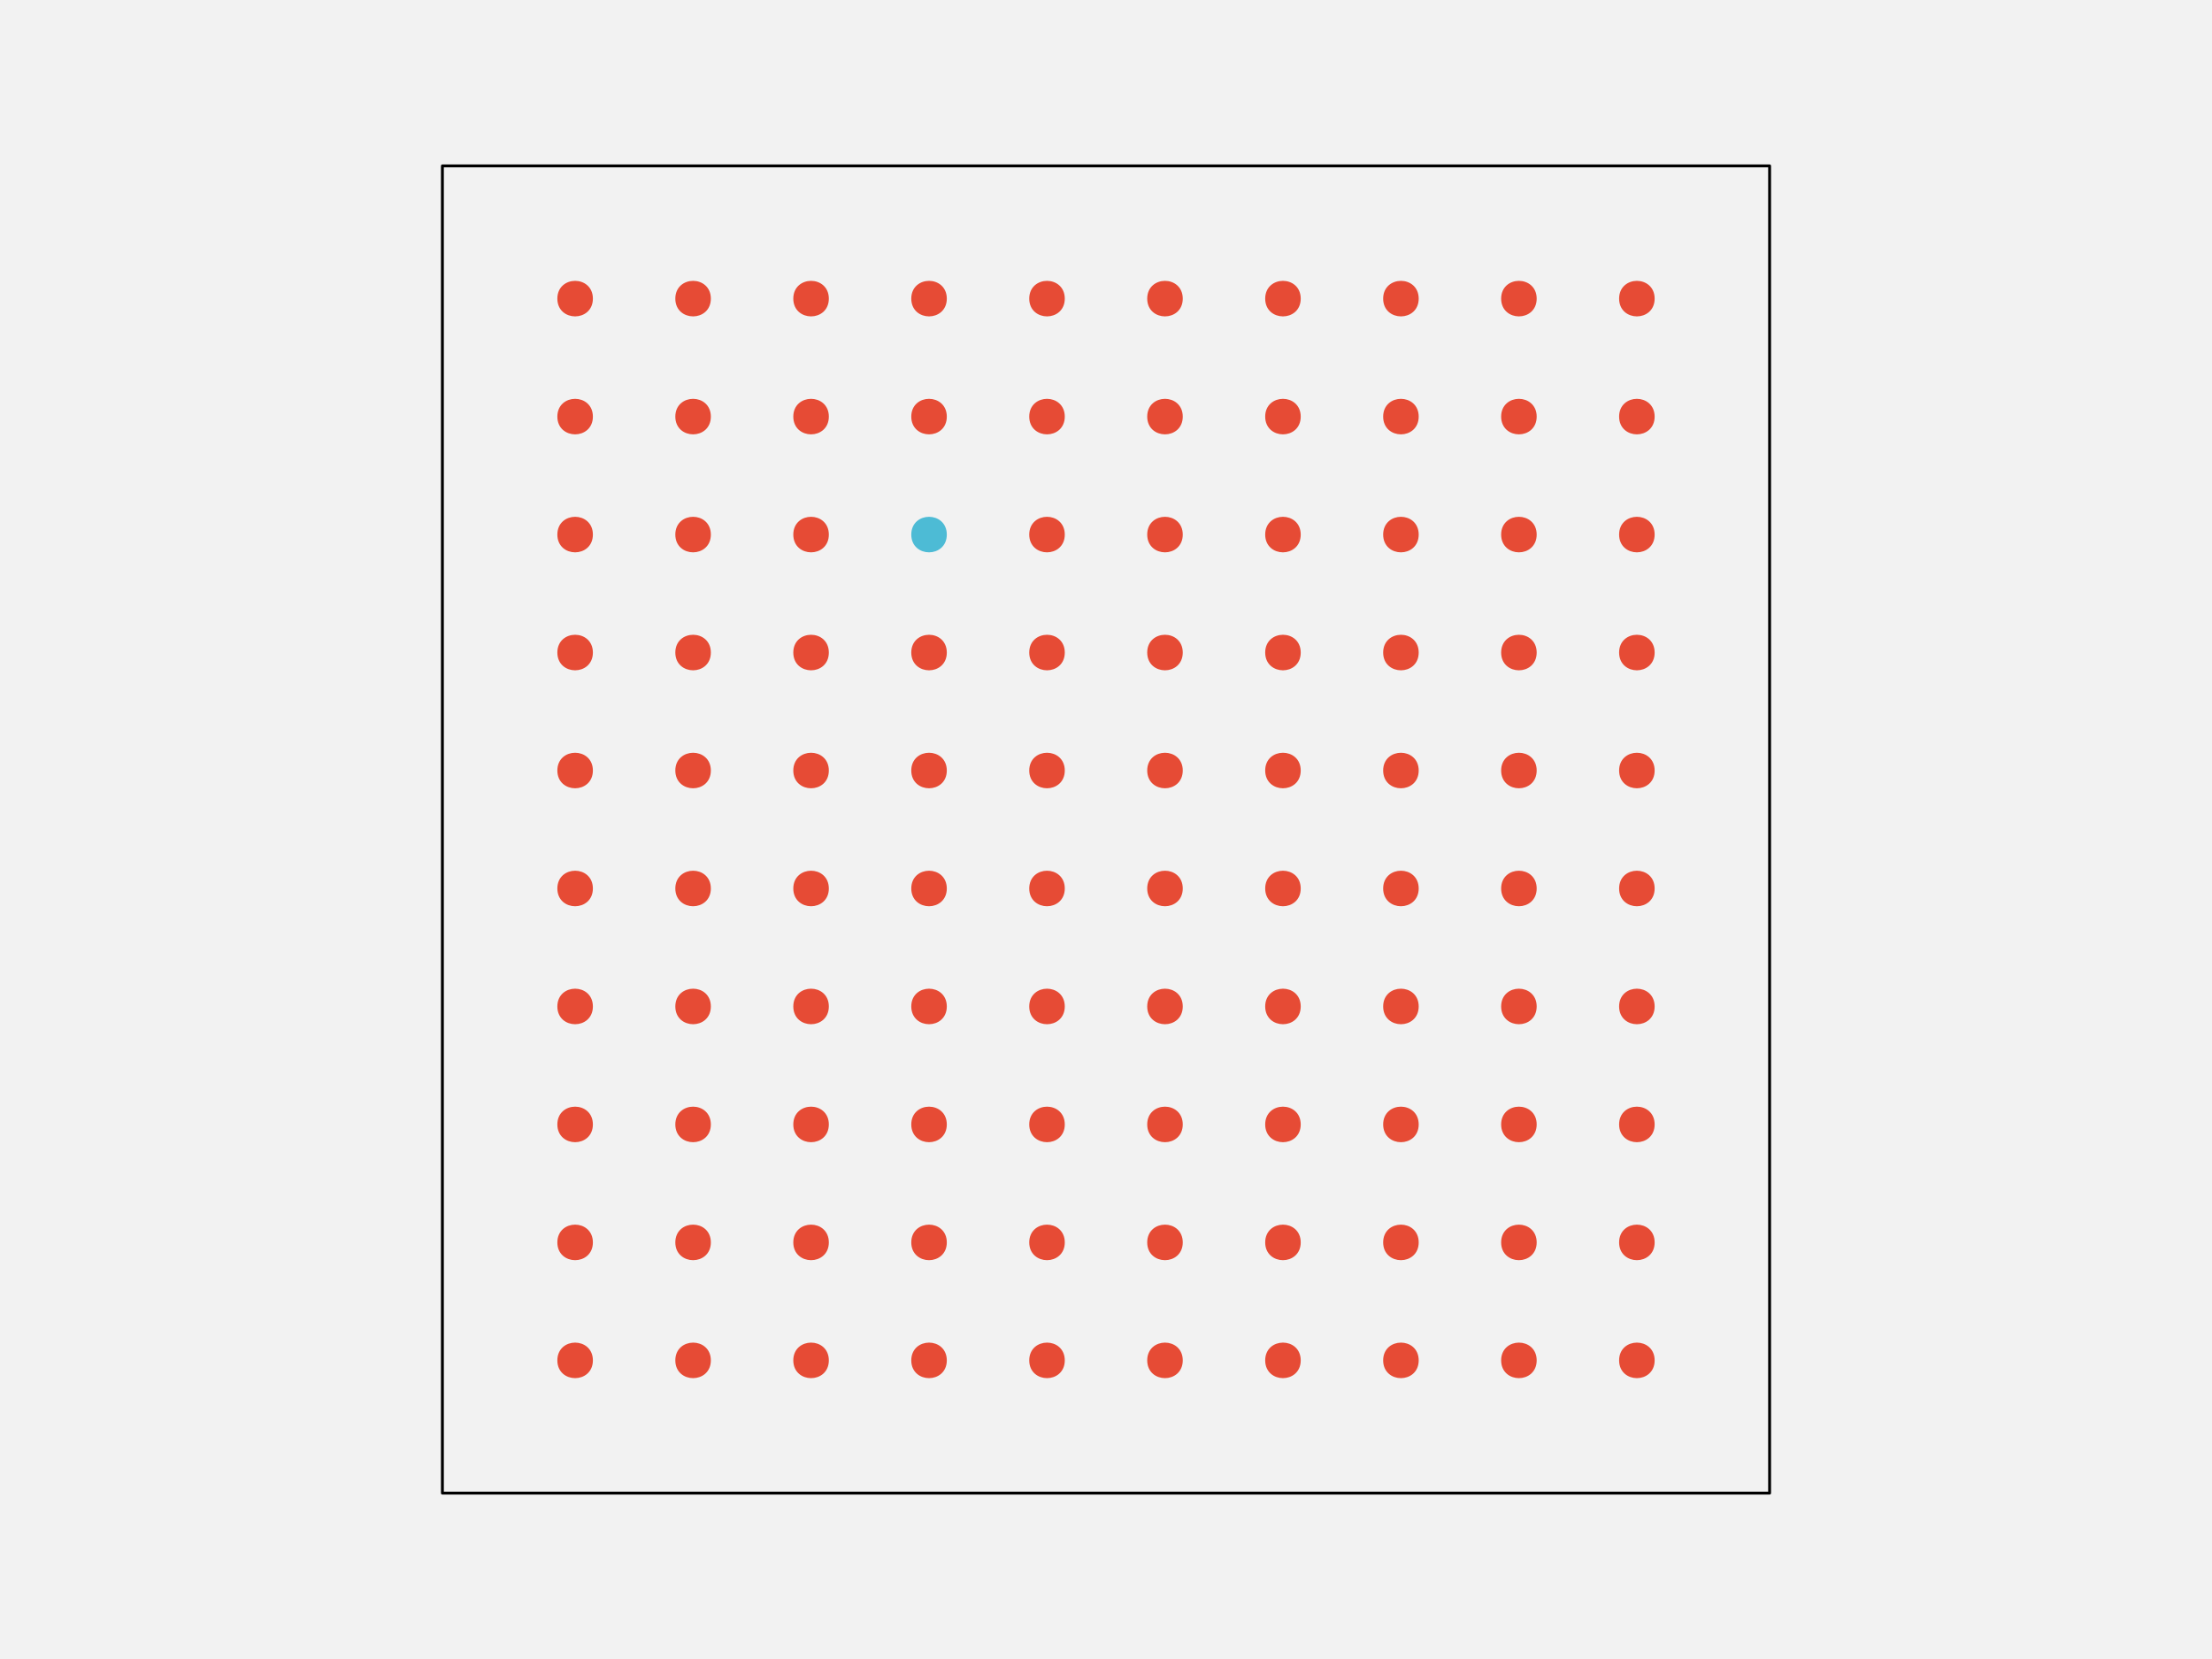
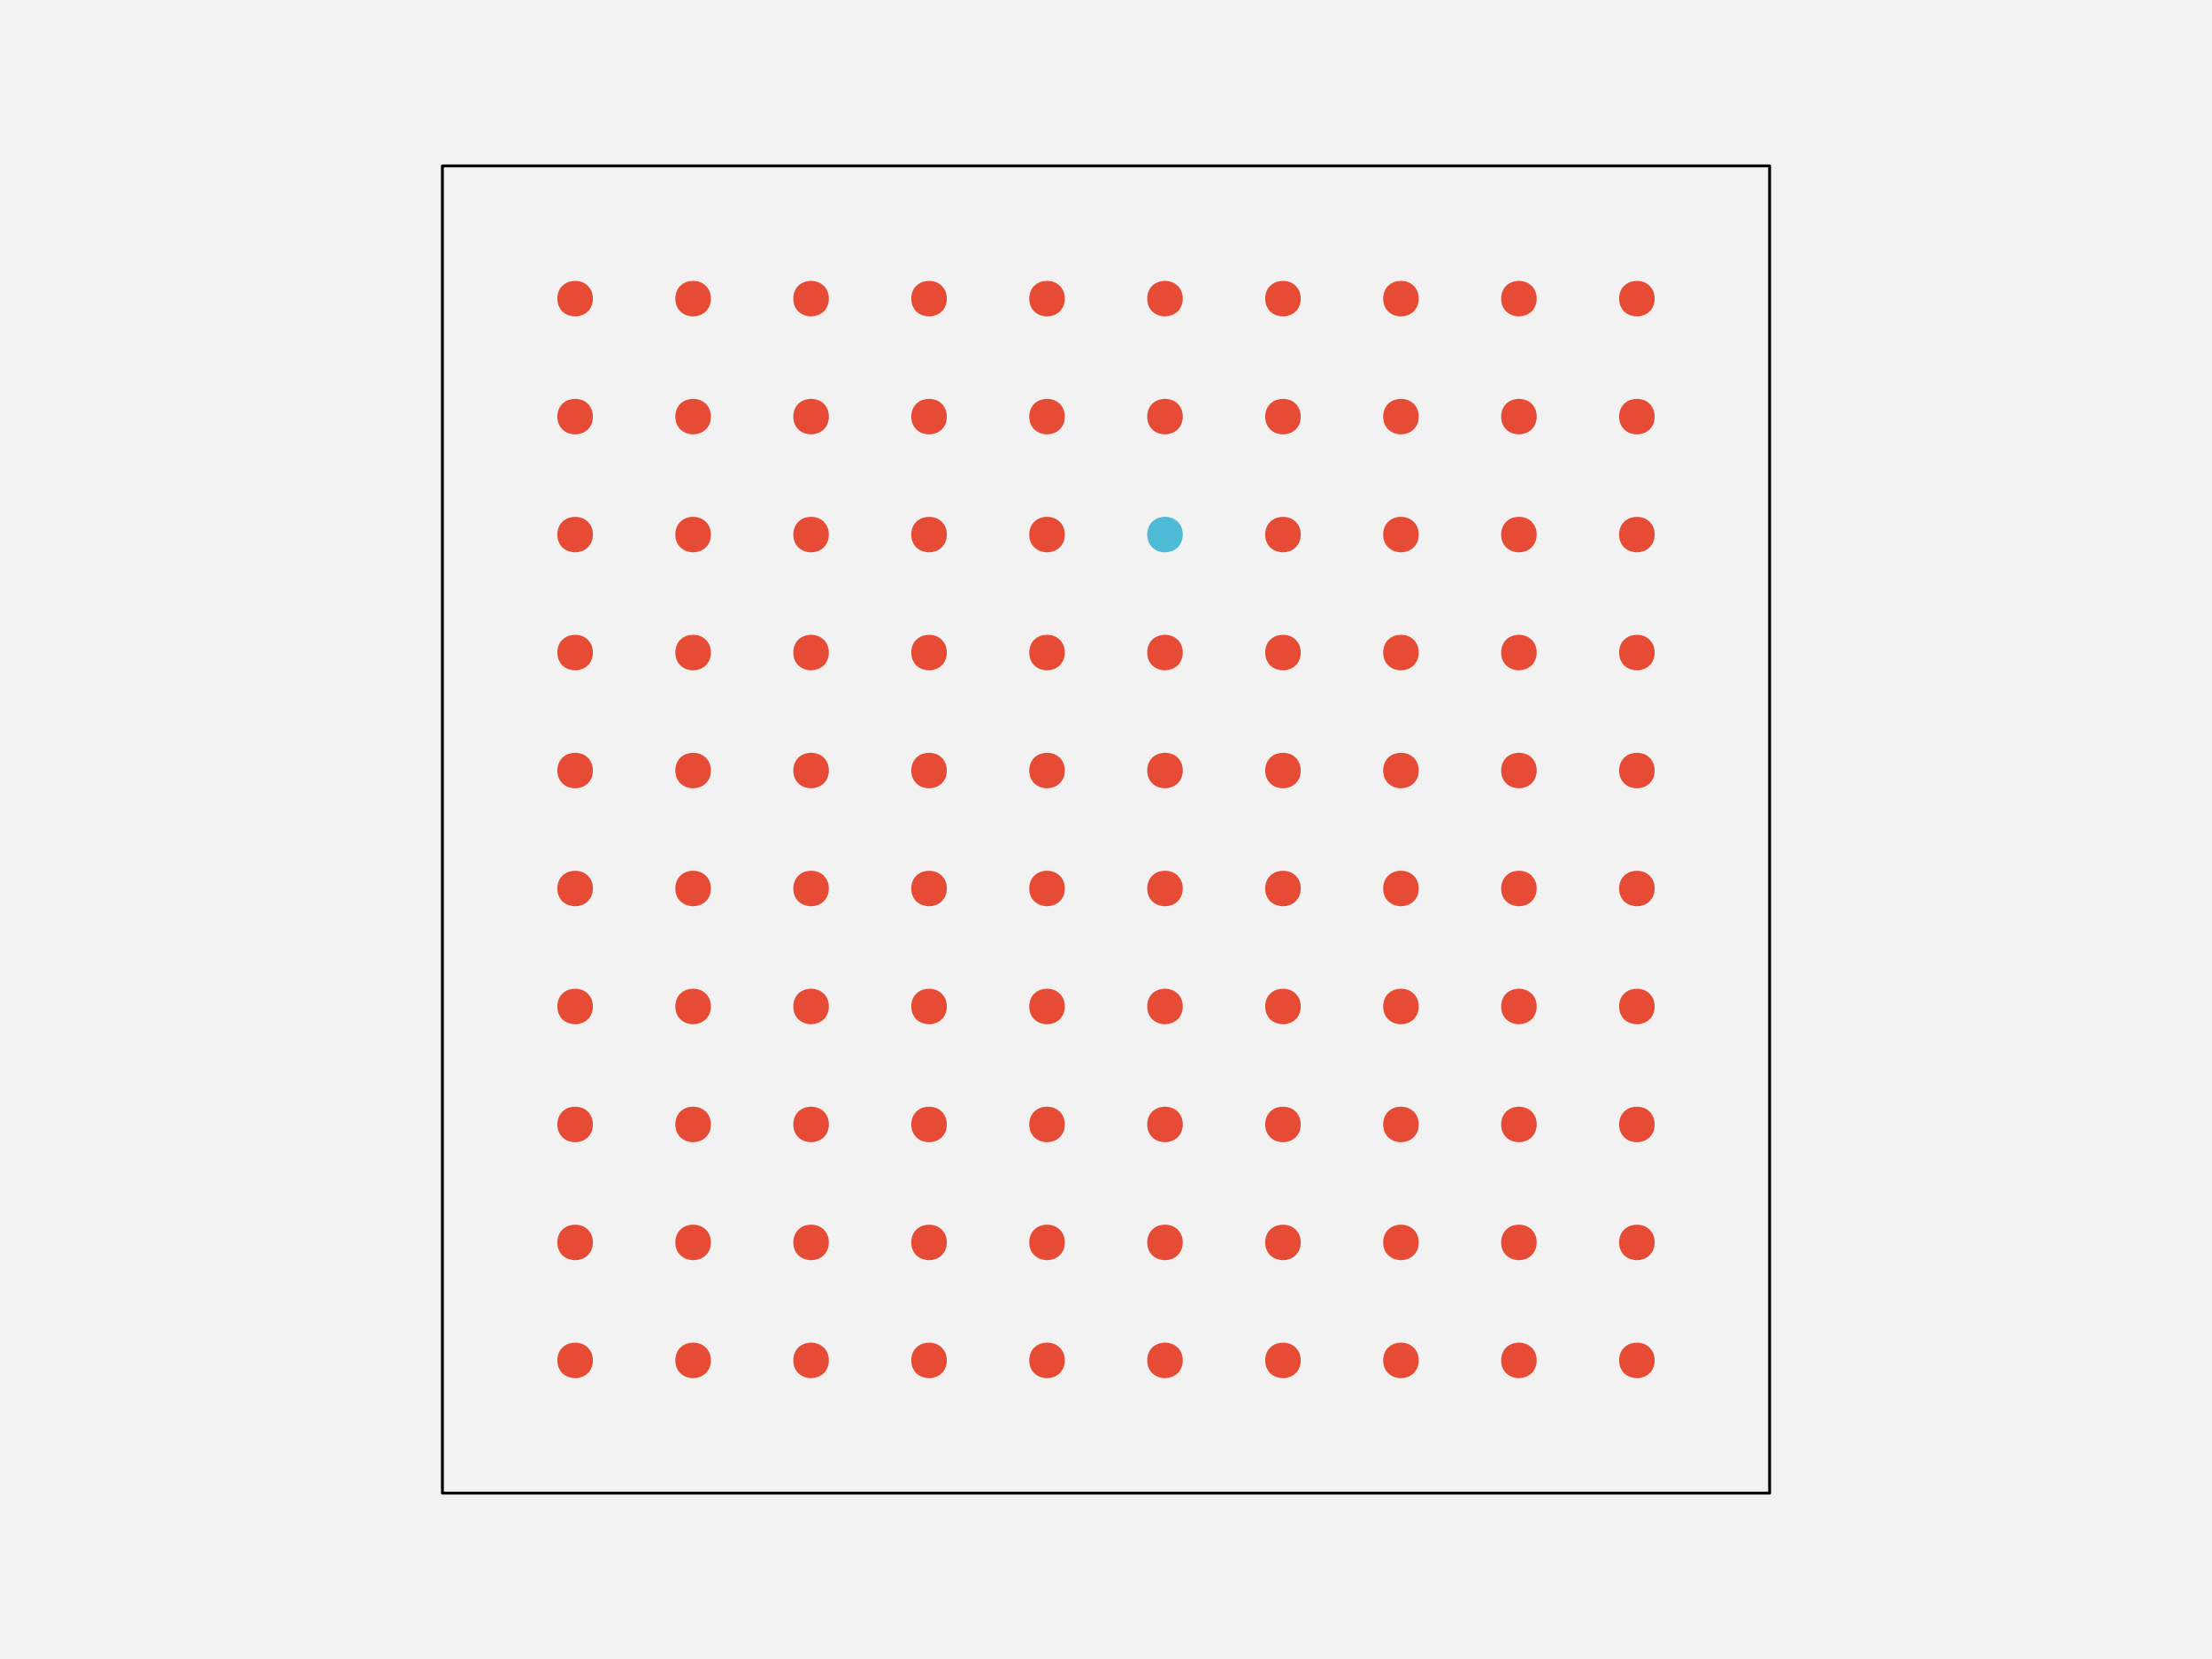
<svg xmlns="http://www.w3.org/2000/svg" width="576pt" height="432pt" viewBox="0 0 576 432" version="1.1">
  <g id="surface107">
    <rect x="0" y="0" width="576" height="432" style="fill:rgb(94.902%,94.902%,94.902%);fill-opacity:1;stroke:none;" />
    <path style="fill-rule:nonzero;fill:rgb(94.902%,94.902%,94.902%);fill-opacity:1;stroke-width:0.75;stroke-linecap:round;stroke-linejoin:round;stroke:rgb(0%,0%,0%);stroke-opacity:1;stroke-miterlimit:10;" d="M 115.199 388.801 L 460.801 388.801 L 460.801 43.199 L 115.199 43.199 Z M 115.199 388.801 " />
    <path style="fill-rule:nonzero;fill:rgb(90.196%,29.412%,20.784%);fill-opacity:1;stroke-width:0.75;stroke-linecap:round;stroke-linejoin:round;stroke:rgb(90.196%,29.412%,20.784%);stroke-opacity:1;stroke-miterlimit:10;" d="M 154.012 354.238 C 154.012 359.91 145.508 359.91 145.508 354.238 C 145.508 348.57 154.012 348.57 154.012 354.238 " />
    <path style="fill-rule:nonzero;fill:rgb(90.196%,29.412%,20.784%);fill-opacity:1;stroke-width:0.75;stroke-linecap:round;stroke-linejoin:round;stroke:rgb(90.196%,29.412%,20.784%);stroke-opacity:1;stroke-miterlimit:10;" d="M 184.73 354.238 C 184.73 359.91 176.227 359.91 176.227 354.238 C 176.227 348.57 184.73 348.57 184.73 354.238 " />
    <path style="fill-rule:nonzero;fill:rgb(90.196%,29.412%,20.784%);fill-opacity:1;stroke-width:0.75;stroke-linecap:round;stroke-linejoin:round;stroke:rgb(90.196%,29.412%,20.784%);stroke-opacity:1;stroke-miterlimit:10;" d="M 215.453 354.238 C 215.453 359.91 206.949 359.91 206.949 354.238 C 206.949 348.57 215.453 348.57 215.453 354.238 " />
    <path style="fill-rule:nonzero;fill:rgb(90.196%,29.412%,20.784%);fill-opacity:1;stroke-width:0.75;stroke-linecap:round;stroke-linejoin:round;stroke:rgb(90.196%,29.412%,20.784%);stroke-opacity:1;stroke-miterlimit:10;" d="M 246.172 354.238 C 246.172 359.91 237.668 359.91 237.668 354.238 C 237.668 348.57 246.172 348.57 246.172 354.238 " />
    <path style="fill-rule:nonzero;fill:rgb(90.196%,29.412%,20.784%);fill-opacity:1;stroke-width:0.75;stroke-linecap:round;stroke-linejoin:round;stroke:rgb(90.196%,29.412%,20.784%);stroke-opacity:1;stroke-miterlimit:10;" d="M 276.891 354.238 C 276.891 359.91 268.387 359.91 268.387 354.238 C 268.387 348.57 276.891 348.57 276.891 354.238 " />
    <path style="fill-rule:nonzero;fill:rgb(90.196%,29.412%,20.784%);fill-opacity:1;stroke-width:0.75;stroke-linecap:round;stroke-linejoin:round;stroke:rgb(90.196%,29.412%,20.784%);stroke-opacity:1;stroke-miterlimit:10;" d="M 307.613 354.238 C 307.613 359.91 299.109 359.91 299.109 354.238 C 299.109 348.57 307.613 348.57 307.613 354.238 " />
    <path style="fill-rule:nonzero;fill:rgb(90.196%,29.412%,20.784%);fill-opacity:1;stroke-width:0.75;stroke-linecap:round;stroke-linejoin:round;stroke:rgb(90.196%,29.412%,20.784%);stroke-opacity:1;stroke-miterlimit:10;" d="M 338.332 354.238 C 338.332 359.91 329.828 359.91 329.828 354.238 C 329.828 348.57 338.332 348.57 338.332 354.238 " />
    <path style="fill-rule:nonzero;fill:rgb(90.196%,29.412%,20.784%);fill-opacity:1;stroke-width:0.75;stroke-linecap:round;stroke-linejoin:round;stroke:rgb(90.196%,29.412%,20.784%);stroke-opacity:1;stroke-miterlimit:10;" d="M 369.051 354.238 C 369.051 359.91 360.547 359.91 360.547 354.238 C 360.547 348.57 369.051 348.57 369.051 354.238 " />
    <path style="fill-rule:nonzero;fill:rgb(90.196%,29.412%,20.784%);fill-opacity:1;stroke-width:0.75;stroke-linecap:round;stroke-linejoin:round;stroke:rgb(90.196%,29.412%,20.784%);stroke-opacity:1;stroke-miterlimit:10;" d="M 399.773 354.238 C 399.773 359.91 391.27 359.91 391.27 354.238 C 391.27 348.57 399.773 348.57 399.773 354.238 " />
    <path style="fill-rule:nonzero;fill:rgb(90.196%,29.412%,20.784%);fill-opacity:1;stroke-width:0.75;stroke-linecap:round;stroke-linejoin:round;stroke:rgb(90.196%,29.412%,20.784%);stroke-opacity:1;stroke-miterlimit:10;" d="M 430.492 354.238 C 430.492 359.91 421.988 359.91 421.988 354.238 C 421.988 348.57 430.492 348.57 430.492 354.238 " />
    <path style="fill-rule:nonzero;fill:rgb(90.196%,29.412%,20.784%);fill-opacity:1;stroke-width:0.75;stroke-linecap:round;stroke-linejoin:round;stroke:rgb(90.196%,29.412%,20.784%);stroke-opacity:1;stroke-miterlimit:10;" d="M 154.012 323.52 C 154.012 329.188 145.508 329.188 145.508 323.52 C 145.508 317.852 154.012 317.852 154.012 323.52 " />
    <path style="fill-rule:nonzero;fill:rgb(90.196%,29.412%,20.784%);fill-opacity:1;stroke-width:0.75;stroke-linecap:round;stroke-linejoin:round;stroke:rgb(90.196%,29.412%,20.784%);stroke-opacity:1;stroke-miterlimit:10;" d="M 184.73 323.52 C 184.73 329.188 176.227 329.188 176.227 323.52 C 176.227 317.852 184.73 317.852 184.73 323.52 " />
    <path style="fill-rule:nonzero;fill:rgb(90.196%,29.412%,20.784%);fill-opacity:1;stroke-width:0.75;stroke-linecap:round;stroke-linejoin:round;stroke:rgb(90.196%,29.412%,20.784%);stroke-opacity:1;stroke-miterlimit:10;" d="M 215.453 323.52 C 215.453 329.188 206.949 329.188 206.949 323.52 C 206.949 317.852 215.453 317.852 215.453 323.52 " />
    <path style="fill-rule:nonzero;fill:rgb(90.196%,29.412%,20.784%);fill-opacity:1;stroke-width:0.75;stroke-linecap:round;stroke-linejoin:round;stroke:rgb(90.196%,29.412%,20.784%);stroke-opacity:1;stroke-miterlimit:10;" d="M 246.172 323.52 C 246.172 329.188 237.668 329.188 237.668 323.52 C 237.668 317.852 246.172 317.852 246.172 323.52 " />
    <path style="fill-rule:nonzero;fill:rgb(90.196%,29.412%,20.784%);fill-opacity:1;stroke-width:0.75;stroke-linecap:round;stroke-linejoin:round;stroke:rgb(90.196%,29.412%,20.784%);stroke-opacity:1;stroke-miterlimit:10;" d="M 276.891 323.52 C 276.891 329.188 268.387 329.188 268.387 323.52 C 268.387 317.852 276.891 317.852 276.891 323.52 " />
    <path style="fill-rule:nonzero;fill:rgb(90.196%,29.412%,20.784%);fill-opacity:1;stroke-width:0.75;stroke-linecap:round;stroke-linejoin:round;stroke:rgb(90.196%,29.412%,20.784%);stroke-opacity:1;stroke-miterlimit:10;" d="M 307.613 323.52 C 307.613 329.188 299.109 329.188 299.109 323.52 C 299.109 317.852 307.613 317.852 307.613 323.52 " />
    <path style="fill-rule:nonzero;fill:rgb(90.196%,29.412%,20.784%);fill-opacity:1;stroke-width:0.75;stroke-linecap:round;stroke-linejoin:round;stroke:rgb(90.196%,29.412%,20.784%);stroke-opacity:1;stroke-miterlimit:10;" d="M 338.332 323.52 C 338.332 329.188 329.828 329.188 329.828 323.52 C 329.828 317.852 338.332 317.852 338.332 323.52 " />
    <path style="fill-rule:nonzero;fill:rgb(90.196%,29.412%,20.784%);fill-opacity:1;stroke-width:0.75;stroke-linecap:round;stroke-linejoin:round;stroke:rgb(90.196%,29.412%,20.784%);stroke-opacity:1;stroke-miterlimit:10;" d="M 369.051 323.52 C 369.051 329.188 360.547 329.188 360.547 323.52 C 360.547 317.852 369.051 317.852 369.051 323.52 " />
    <path style="fill-rule:nonzero;fill:rgb(90.196%,29.412%,20.784%);fill-opacity:1;stroke-width:0.75;stroke-linecap:round;stroke-linejoin:round;stroke:rgb(90.196%,29.412%,20.784%);stroke-opacity:1;stroke-miterlimit:10;" d="M 399.773 323.52 C 399.773 329.188 391.27 329.188 391.27 323.52 C 391.27 317.852 399.773 317.852 399.773 323.52 " />
    <path style="fill-rule:nonzero;fill:rgb(90.196%,29.412%,20.784%);fill-opacity:1;stroke-width:0.75;stroke-linecap:round;stroke-linejoin:round;stroke:rgb(90.196%,29.412%,20.784%);stroke-opacity:1;stroke-miterlimit:10;" d="M 430.492 323.52 C 430.492 329.188 421.988 329.188 421.988 323.52 C 421.988 317.852 430.492 317.852 430.492 323.52 " />
    <path style="fill-rule:nonzero;fill:rgb(90.196%,29.412%,20.784%);fill-opacity:1;stroke-width:0.75;stroke-linecap:round;stroke-linejoin:round;stroke:rgb(90.196%,29.412%,20.784%);stroke-opacity:1;stroke-miterlimit:10;" d="M 154.012 292.801 C 154.012 298.469 145.508 298.469 145.508 292.801 C 145.508 287.129 154.012 287.129 154.012 292.801 " />
    <path style="fill-rule:nonzero;fill:rgb(90.196%,29.412%,20.784%);fill-opacity:1;stroke-width:0.75;stroke-linecap:round;stroke-linejoin:round;stroke:rgb(90.196%,29.412%,20.784%);stroke-opacity:1;stroke-miterlimit:10;" d="M 184.73 292.801 C 184.73 298.469 176.227 298.469 176.227 292.801 C 176.227 287.129 184.73 287.129 184.73 292.801 " />
    <path style="fill-rule:nonzero;fill:rgb(90.196%,29.412%,20.784%);fill-opacity:1;stroke-width:0.75;stroke-linecap:round;stroke-linejoin:round;stroke:rgb(90.196%,29.412%,20.784%);stroke-opacity:1;stroke-miterlimit:10;" d="M 215.453 292.801 C 215.453 298.469 206.949 298.469 206.949 292.801 C 206.949 287.129 215.453 287.129 215.453 292.801 " />
    <path style="fill-rule:nonzero;fill:rgb(90.196%,29.412%,20.784%);fill-opacity:1;stroke-width:0.75;stroke-linecap:round;stroke-linejoin:round;stroke:rgb(90.196%,29.412%,20.784%);stroke-opacity:1;stroke-miterlimit:10;" d="M 246.172 292.801 C 246.172 298.469 237.668 298.469 237.668 292.801 C 237.668 287.129 246.172 287.129 246.172 292.801 " />
    <path style="fill-rule:nonzero;fill:rgb(90.196%,29.412%,20.784%);fill-opacity:1;stroke-width:0.75;stroke-linecap:round;stroke-linejoin:round;stroke:rgb(90.196%,29.412%,20.784%);stroke-opacity:1;stroke-miterlimit:10;" d="M 276.891 292.801 C 276.891 298.469 268.387 298.469 268.387 292.801 C 268.387 287.129 276.891 287.129 276.891 292.801 " />
    <path style="fill-rule:nonzero;fill:rgb(90.196%,29.412%,20.784%);fill-opacity:1;stroke-width:0.75;stroke-linecap:round;stroke-linejoin:round;stroke:rgb(90.196%,29.412%,20.784%);stroke-opacity:1;stroke-miterlimit:10;" d="M 307.613 292.801 C 307.613 298.469 299.109 298.469 299.109 292.801 C 299.109 287.129 307.613 287.129 307.613 292.801 " />
    <path style="fill-rule:nonzero;fill:rgb(90.196%,29.412%,20.784%);fill-opacity:1;stroke-width:0.75;stroke-linecap:round;stroke-linejoin:round;stroke:rgb(90.196%,29.412%,20.784%);stroke-opacity:1;stroke-miterlimit:10;" d="M 338.332 292.801 C 338.332 298.469 329.828 298.469 329.828 292.801 C 329.828 287.129 338.332 287.129 338.332 292.801 " />
    <path style="fill-rule:nonzero;fill:rgb(90.196%,29.412%,20.784%);fill-opacity:1;stroke-width:0.75;stroke-linecap:round;stroke-linejoin:round;stroke:rgb(90.196%,29.412%,20.784%);stroke-opacity:1;stroke-miterlimit:10;" d="M 369.051 292.801 C 369.051 298.469 360.547 298.469 360.547 292.801 C 360.547 287.129 369.051 287.129 369.051 292.801 " />
    <path style="fill-rule:nonzero;fill:rgb(90.196%,29.412%,20.784%);fill-opacity:1;stroke-width:0.75;stroke-linecap:round;stroke-linejoin:round;stroke:rgb(90.196%,29.412%,20.784%);stroke-opacity:1;stroke-miterlimit:10;" d="M 399.773 292.801 C 399.773 298.469 391.27 298.469 391.27 292.801 C 391.27 287.129 399.773 287.129 399.773 292.801 " />
    <path style="fill-rule:nonzero;fill:rgb(90.196%,29.412%,20.784%);fill-opacity:1;stroke-width:0.75;stroke-linecap:round;stroke-linejoin:round;stroke:rgb(90.196%,29.412%,20.784%);stroke-opacity:1;stroke-miterlimit:10;" d="M 430.492 292.801 C 430.492 298.469 421.988 298.469 421.988 292.801 C 421.988 287.129 430.492 287.129 430.492 292.801 " />
    <path style="fill-rule:nonzero;fill:rgb(90.196%,29.412%,20.784%);fill-opacity:1;stroke-width:0.75;stroke-linecap:round;stroke-linejoin:round;stroke:rgb(90.196%,29.412%,20.784%);stroke-opacity:1;stroke-miterlimit:10;" d="M 154.012 262.078 C 154.012 267.75 145.508 267.75 145.508 262.078 C 145.508 256.41 154.012 256.41 154.012 262.078 " />
    <path style="fill-rule:nonzero;fill:rgb(90.196%,29.412%,20.784%);fill-opacity:1;stroke-width:0.75;stroke-linecap:round;stroke-linejoin:round;stroke:rgb(90.196%,29.412%,20.784%);stroke-opacity:1;stroke-miterlimit:10;" d="M 184.73 262.078 C 184.73 267.75 176.227 267.75 176.227 262.078 C 176.227 256.41 184.73 256.41 184.73 262.078 " />
    <path style="fill-rule:nonzero;fill:rgb(90.196%,29.412%,20.784%);fill-opacity:1;stroke-width:0.75;stroke-linecap:round;stroke-linejoin:round;stroke:rgb(90.196%,29.412%,20.784%);stroke-opacity:1;stroke-miterlimit:10;" d="M 215.453 262.078 C 215.453 267.75 206.949 267.75 206.949 262.078 C 206.949 256.41 215.453 256.41 215.453 262.078 " />
    <path style="fill-rule:nonzero;fill:rgb(90.196%,29.412%,20.784%);fill-opacity:1;stroke-width:0.75;stroke-linecap:round;stroke-linejoin:round;stroke:rgb(90.196%,29.412%,20.784%);stroke-opacity:1;stroke-miterlimit:10;" d="M 246.172 262.078 C 246.172 267.75 237.668 267.75 237.668 262.078 C 237.668 256.41 246.172 256.41 246.172 262.078 " />
    <path style="fill-rule:nonzero;fill:rgb(90.196%,29.412%,20.784%);fill-opacity:1;stroke-width:0.75;stroke-linecap:round;stroke-linejoin:round;stroke:rgb(90.196%,29.412%,20.784%);stroke-opacity:1;stroke-miterlimit:10;" d="M 276.891 262.078 C 276.891 267.75 268.387 267.75 268.387 262.078 C 268.387 256.41 276.891 256.41 276.891 262.078 " />
    <path style="fill-rule:nonzero;fill:rgb(90.196%,29.412%,20.784%);fill-opacity:1;stroke-width:0.75;stroke-linecap:round;stroke-linejoin:round;stroke:rgb(90.196%,29.412%,20.784%);stroke-opacity:1;stroke-miterlimit:10;" d="M 307.613 262.078 C 307.613 267.75 299.109 267.75 299.109 262.078 C 299.109 256.41 307.613 256.41 307.613 262.078 " />
    <path style="fill-rule:nonzero;fill:rgb(90.196%,29.412%,20.784%);fill-opacity:1;stroke-width:0.75;stroke-linecap:round;stroke-linejoin:round;stroke:rgb(90.196%,29.412%,20.784%);stroke-opacity:1;stroke-miterlimit:10;" d="M 338.332 262.078 C 338.332 267.75 329.828 267.75 329.828 262.078 C 329.828 256.41 338.332 256.41 338.332 262.078 " />
    <path style="fill-rule:nonzero;fill:rgb(90.196%,29.412%,20.784%);fill-opacity:1;stroke-width:0.75;stroke-linecap:round;stroke-linejoin:round;stroke:rgb(90.196%,29.412%,20.784%);stroke-opacity:1;stroke-miterlimit:10;" d="M 369.051 262.078 C 369.051 267.75 360.547 267.75 360.547 262.078 C 360.547 256.41 369.051 256.41 369.051 262.078 " />
    <path style="fill-rule:nonzero;fill:rgb(90.196%,29.412%,20.784%);fill-opacity:1;stroke-width:0.75;stroke-linecap:round;stroke-linejoin:round;stroke:rgb(90.196%,29.412%,20.784%);stroke-opacity:1;stroke-miterlimit:10;" d="M 399.773 262.078 C 399.773 267.75 391.27 267.75 391.27 262.078 C 391.27 256.41 399.773 256.41 399.773 262.078 " />
    <path style="fill-rule:nonzero;fill:rgb(90.196%,29.412%,20.784%);fill-opacity:1;stroke-width:0.75;stroke-linecap:round;stroke-linejoin:round;stroke:rgb(90.196%,29.412%,20.784%);stroke-opacity:1;stroke-miterlimit:10;" d="M 430.492 262.078 C 430.492 267.75 421.988 267.75 421.988 262.078 C 421.988 256.41 430.492 256.41 430.492 262.078 " />
    <path style="fill-rule:nonzero;fill:rgb(90.196%,29.412%,20.784%);fill-opacity:1;stroke-width:0.75;stroke-linecap:round;stroke-linejoin:round;stroke:rgb(90.196%,29.412%,20.784%);stroke-opacity:1;stroke-miterlimit:10;" d="M 154.012 231.359 C 154.012 237.027 145.508 237.027 145.508 231.359 C 145.508 225.691 154.012 225.691 154.012 231.359 " />
    <path style="fill-rule:nonzero;fill:rgb(90.196%,29.412%,20.784%);fill-opacity:1;stroke-width:0.75;stroke-linecap:round;stroke-linejoin:round;stroke:rgb(90.196%,29.412%,20.784%);stroke-opacity:1;stroke-miterlimit:10;" d="M 184.73 231.359 C 184.73 237.027 176.227 237.027 176.227 231.359 C 176.227 225.691 184.73 225.691 184.73 231.359 " />
    <path style="fill-rule:nonzero;fill:rgb(90.196%,29.412%,20.784%);fill-opacity:1;stroke-width:0.75;stroke-linecap:round;stroke-linejoin:round;stroke:rgb(90.196%,29.412%,20.784%);stroke-opacity:1;stroke-miterlimit:10;" d="M 215.453 231.359 C 215.453 237.027 206.949 237.027 206.949 231.359 C 206.949 225.691 215.453 225.691 215.453 231.359 " />
    <path style="fill-rule:nonzero;fill:rgb(90.196%,29.412%,20.784%);fill-opacity:1;stroke-width:0.75;stroke-linecap:round;stroke-linejoin:round;stroke:rgb(90.196%,29.412%,20.784%);stroke-opacity:1;stroke-miterlimit:10;" d="M 246.172 231.359 C 246.172 237.027 237.668 237.027 237.668 231.359 C 237.668 225.691 246.172 225.691 246.172 231.359 " />
    <path style="fill-rule:nonzero;fill:rgb(90.196%,29.412%,20.784%);fill-opacity:1;stroke-width:0.75;stroke-linecap:round;stroke-linejoin:round;stroke:rgb(90.196%,29.412%,20.784%);stroke-opacity:1;stroke-miterlimit:10;" d="M 276.891 231.359 C 276.891 237.027 268.387 237.027 268.387 231.359 C 268.387 225.691 276.891 225.691 276.891 231.359 " />
    <path style="fill-rule:nonzero;fill:rgb(90.196%,29.412%,20.784%);fill-opacity:1;stroke-width:0.75;stroke-linecap:round;stroke-linejoin:round;stroke:rgb(90.196%,29.412%,20.784%);stroke-opacity:1;stroke-miterlimit:10;" d="M 307.613 231.359 C 307.613 237.027 299.109 237.027 299.109 231.359 C 299.109 225.691 307.613 225.691 307.613 231.359 " />
    <path style="fill-rule:nonzero;fill:rgb(90.196%,29.412%,20.784%);fill-opacity:1;stroke-width:0.75;stroke-linecap:round;stroke-linejoin:round;stroke:rgb(90.196%,29.412%,20.784%);stroke-opacity:1;stroke-miterlimit:10;" d="M 338.332 231.359 C 338.332 237.027 329.828 237.027 329.828 231.359 C 329.828 225.691 338.332 225.691 338.332 231.359 " />
    <path style="fill-rule:nonzero;fill:rgb(90.196%,29.412%,20.784%);fill-opacity:1;stroke-width:0.75;stroke-linecap:round;stroke-linejoin:round;stroke:rgb(90.196%,29.412%,20.784%);stroke-opacity:1;stroke-miterlimit:10;" d="M 369.051 231.359 C 369.051 237.027 360.547 237.027 360.547 231.359 C 360.547 225.691 369.051 225.691 369.051 231.359 " />
    <path style="fill-rule:nonzero;fill:rgb(90.196%,29.412%,20.784%);fill-opacity:1;stroke-width:0.75;stroke-linecap:round;stroke-linejoin:round;stroke:rgb(90.196%,29.412%,20.784%);stroke-opacity:1;stroke-miterlimit:10;" d="M 399.773 231.359 C 399.773 237.027 391.27 237.027 391.27 231.359 C 391.27 225.691 399.773 225.691 399.773 231.359 " />
    <path style="fill-rule:nonzero;fill:rgb(90.196%,29.412%,20.784%);fill-opacity:1;stroke-width:0.75;stroke-linecap:round;stroke-linejoin:round;stroke:rgb(90.196%,29.412%,20.784%);stroke-opacity:1;stroke-miterlimit:10;" d="M 430.492 231.359 C 430.492 237.027 421.988 237.027 421.988 231.359 C 421.988 225.691 430.492 225.691 430.492 231.359 " />
    <path style="fill-rule:nonzero;fill:rgb(90.196%,29.412%,20.784%);fill-opacity:1;stroke-width:0.75;stroke-linecap:round;stroke-linejoin:round;stroke:rgb(90.196%,29.412%,20.784%);stroke-opacity:1;stroke-miterlimit:10;" d="M 154.012 200.641 C 154.012 206.309 145.508 206.309 145.508 200.641 C 145.508 194.973 154.012 194.973 154.012 200.641 " />
    <path style="fill-rule:nonzero;fill:rgb(90.196%,29.412%,20.784%);fill-opacity:1;stroke-width:0.75;stroke-linecap:round;stroke-linejoin:round;stroke:rgb(90.196%,29.412%,20.784%);stroke-opacity:1;stroke-miterlimit:10;" d="M 184.73 200.641 C 184.73 206.309 176.227 206.309 176.227 200.641 C 176.227 194.973 184.73 194.973 184.73 200.641 " />
    <path style="fill-rule:nonzero;fill:rgb(90.196%,29.412%,20.784%);fill-opacity:1;stroke-width:0.75;stroke-linecap:round;stroke-linejoin:round;stroke:rgb(90.196%,29.412%,20.784%);stroke-opacity:1;stroke-miterlimit:10;" d="M 215.453 200.641 C 215.453 206.309 206.949 206.309 206.949 200.641 C 206.949 194.973 215.453 194.973 215.453 200.641 " />
    <path style="fill-rule:nonzero;fill:rgb(90.196%,29.412%,20.784%);fill-opacity:1;stroke-width:0.75;stroke-linecap:round;stroke-linejoin:round;stroke:rgb(90.196%,29.412%,20.784%);stroke-opacity:1;stroke-miterlimit:10;" d="M 246.172 200.641 C 246.172 206.309 237.668 206.309 237.668 200.641 C 237.668 194.973 246.172 194.973 246.172 200.641 " />
    <path style="fill-rule:nonzero;fill:rgb(90.196%,29.412%,20.784%);fill-opacity:1;stroke-width:0.75;stroke-linecap:round;stroke-linejoin:round;stroke:rgb(90.196%,29.412%,20.784%);stroke-opacity:1;stroke-miterlimit:10;" d="M 276.891 200.641 C 276.891 206.309 268.387 206.309 268.387 200.641 C 268.387 194.973 276.891 194.973 276.891 200.641 " />
    <path style="fill-rule:nonzero;fill:rgb(90.196%,29.412%,20.784%);fill-opacity:1;stroke-width:0.75;stroke-linecap:round;stroke-linejoin:round;stroke:rgb(90.196%,29.412%,20.784%);stroke-opacity:1;stroke-miterlimit:10;" d="M 307.613 200.641 C 307.613 206.309 299.109 206.309 299.109 200.641 C 299.109 194.973 307.613 194.973 307.613 200.641 " />
    <path style="fill-rule:nonzero;fill:rgb(90.196%,29.412%,20.784%);fill-opacity:1;stroke-width:0.75;stroke-linecap:round;stroke-linejoin:round;stroke:rgb(90.196%,29.412%,20.784%);stroke-opacity:1;stroke-miterlimit:10;" d="M 338.332 200.641 C 338.332 206.309 329.828 206.309 329.828 200.641 C 329.828 194.973 338.332 194.973 338.332 200.641 " />
    <path style="fill-rule:nonzero;fill:rgb(90.196%,29.412%,20.784%);fill-opacity:1;stroke-width:0.75;stroke-linecap:round;stroke-linejoin:round;stroke:rgb(90.196%,29.412%,20.784%);stroke-opacity:1;stroke-miterlimit:10;" d="M 369.051 200.641 C 369.051 206.309 360.547 206.309 360.547 200.641 C 360.547 194.973 369.051 194.973 369.051 200.641 " />
    <path style="fill-rule:nonzero;fill:rgb(90.196%,29.412%,20.784%);fill-opacity:1;stroke-width:0.75;stroke-linecap:round;stroke-linejoin:round;stroke:rgb(90.196%,29.412%,20.784%);stroke-opacity:1;stroke-miterlimit:10;" d="M 399.773 200.641 C 399.773 206.309 391.27 206.309 391.27 200.641 C 391.27 194.973 399.773 194.973 399.773 200.641 " />
    <path style="fill-rule:nonzero;fill:rgb(90.196%,29.412%,20.784%);fill-opacity:1;stroke-width:0.75;stroke-linecap:round;stroke-linejoin:round;stroke:rgb(90.196%,29.412%,20.784%);stroke-opacity:1;stroke-miterlimit:10;" d="M 430.492 200.641 C 430.492 206.309 421.988 206.309 421.988 200.641 C 421.988 194.973 430.492 194.973 430.492 200.641 " />
    <path style="fill-rule:nonzero;fill:rgb(90.196%,29.412%,20.784%);fill-opacity:1;stroke-width:0.75;stroke-linecap:round;stroke-linejoin:round;stroke:rgb(90.196%,29.412%,20.784%);stroke-opacity:1;stroke-miterlimit:10;" d="M 154.012 169.922 C 154.012 175.59 145.508 175.59 145.508 169.922 C 145.508 164.25 154.012 164.25 154.012 169.922 " />
    <path style="fill-rule:nonzero;fill:rgb(90.196%,29.412%,20.784%);fill-opacity:1;stroke-width:0.75;stroke-linecap:round;stroke-linejoin:round;stroke:rgb(90.196%,29.412%,20.784%);stroke-opacity:1;stroke-miterlimit:10;" d="M 184.73 169.922 C 184.73 175.59 176.227 175.59 176.227 169.922 C 176.227 164.25 184.73 164.25 184.73 169.922 " />
    <path style="fill-rule:nonzero;fill:rgb(90.196%,29.412%,20.784%);fill-opacity:1;stroke-width:0.75;stroke-linecap:round;stroke-linejoin:round;stroke:rgb(90.196%,29.412%,20.784%);stroke-opacity:1;stroke-miterlimit:10;" d="M 215.453 169.922 C 215.453 175.59 206.949 175.59 206.949 169.922 C 206.949 164.25 215.453 164.25 215.453 169.922 " />
    <path style="fill-rule:nonzero;fill:rgb(90.196%,29.412%,20.784%);fill-opacity:1;stroke-width:0.75;stroke-linecap:round;stroke-linejoin:round;stroke:rgb(90.196%,29.412%,20.784%);stroke-opacity:1;stroke-miterlimit:10;" d="M 246.172 169.922 C 246.172 175.59 237.668 175.59 237.668 169.922 C 237.668 164.25 246.172 164.25 246.172 169.922 " />
    <path style="fill-rule:nonzero;fill:rgb(90.196%,29.412%,20.784%);fill-opacity:1;stroke-width:0.75;stroke-linecap:round;stroke-linejoin:round;stroke:rgb(90.196%,29.412%,20.784%);stroke-opacity:1;stroke-miterlimit:10;" d="M 276.891 169.922 C 276.891 175.59 268.387 175.59 268.387 169.922 C 268.387 164.25 276.891 164.25 276.891 169.922 " />
    <path style="fill-rule:nonzero;fill:rgb(90.196%,29.412%,20.784%);fill-opacity:1;stroke-width:0.75;stroke-linecap:round;stroke-linejoin:round;stroke:rgb(90.196%,29.412%,20.784%);stroke-opacity:1;stroke-miterlimit:10;" d="M 307.613 169.922 C 307.613 175.59 299.109 175.59 299.109 169.922 C 299.109 164.25 307.613 164.25 307.613 169.922 " />
    <path style="fill-rule:nonzero;fill:rgb(90.196%,29.412%,20.784%);fill-opacity:1;stroke-width:0.75;stroke-linecap:round;stroke-linejoin:round;stroke:rgb(90.196%,29.412%,20.784%);stroke-opacity:1;stroke-miterlimit:10;" d="M 338.332 169.922 C 338.332 175.59 329.828 175.59 329.828 169.922 C 329.828 164.25 338.332 164.25 338.332 169.922 " />
    <path style="fill-rule:nonzero;fill:rgb(90.196%,29.412%,20.784%);fill-opacity:1;stroke-width:0.75;stroke-linecap:round;stroke-linejoin:round;stroke:rgb(90.196%,29.412%,20.784%);stroke-opacity:1;stroke-miterlimit:10;" d="M 369.051 169.922 C 369.051 175.59 360.547 175.59 360.547 169.922 C 360.547 164.25 369.051 164.25 369.051 169.922 " />
    <path style="fill-rule:nonzero;fill:rgb(90.196%,29.412%,20.784%);fill-opacity:1;stroke-width:0.75;stroke-linecap:round;stroke-linejoin:round;stroke:rgb(90.196%,29.412%,20.784%);stroke-opacity:1;stroke-miterlimit:10;" d="M 399.773 169.922 C 399.773 175.59 391.27 175.59 391.27 169.922 C 391.27 164.25 399.773 164.25 399.773 169.922 " />
    <path style="fill-rule:nonzero;fill:rgb(90.196%,29.412%,20.784%);fill-opacity:1;stroke-width:0.75;stroke-linecap:round;stroke-linejoin:round;stroke:rgb(90.196%,29.412%,20.784%);stroke-opacity:1;stroke-miterlimit:10;" d="M 430.492 169.922 C 430.492 175.59 421.988 175.59 421.988 169.922 C 421.988 164.25 430.492 164.25 430.492 169.922 " />
    <path style="fill-rule:nonzero;fill:rgb(90.196%,29.412%,20.784%);fill-opacity:1;stroke-width:0.75;stroke-linecap:round;stroke-linejoin:round;stroke:rgb(90.196%,29.412%,20.784%);stroke-opacity:1;stroke-miterlimit:10;" d="M 154.012 139.199 C 154.012 144.871 145.508 144.871 145.508 139.199 C 145.508 133.531 154.012 133.531 154.012 139.199 " />
    <path style="fill-rule:nonzero;fill:rgb(90.196%,29.412%,20.784%);fill-opacity:1;stroke-width:0.75;stroke-linecap:round;stroke-linejoin:round;stroke:rgb(90.196%,29.412%,20.784%);stroke-opacity:1;stroke-miterlimit:10;" d="M 184.73 139.199 C 184.73 144.871 176.227 144.871 176.227 139.199 C 176.227 133.531 184.73 133.531 184.73 139.199 " />
    <path style="fill-rule:nonzero;fill:rgb(90.196%,29.412%,20.784%);fill-opacity:1;stroke-width:0.75;stroke-linecap:round;stroke-linejoin:round;stroke:rgb(90.196%,29.412%,20.784%);stroke-opacity:1;stroke-miterlimit:10;" d="M 215.453 139.199 C 215.453 144.871 206.949 144.871 206.949 139.199 C 206.949 133.531 215.453 133.531 215.453 139.199 " />
-     <path style="fill-rule:nonzero;fill:rgb(30.196%,73.333%,83.529%);fill-opacity:1;stroke-width:0.75;stroke-linecap:round;stroke-linejoin:round;stroke:rgb(30.196%,73.333%,83.529%);stroke-opacity:1;stroke-miterlimit:10;" d="M 246.172 139.199 C 246.172 144.871 237.668 144.871 237.668 139.199 C 237.668 133.531 246.172 133.531 246.172 139.199 " />
+     <path style="fill-rule:nonzero;fill:rgb(90.196%,29.412%,20.784%);fill-opacity:1;stroke-width:0.75;stroke-linecap:round;stroke-linejoin:round;stroke:rgb(90.196%,29.412%,20.784%);stroke-opacity:1;stroke-miterlimit:10;" d="M 246.172 139.199 C 246.172 144.871 237.668 144.871 237.668 139.199 C 237.668 133.531 246.172 133.531 246.172 139.199 " />
    <path style="fill-rule:nonzero;fill:rgb(90.196%,29.412%,20.784%);fill-opacity:1;stroke-width:0.75;stroke-linecap:round;stroke-linejoin:round;stroke:rgb(90.196%,29.412%,20.784%);stroke-opacity:1;stroke-miterlimit:10;" d="M 276.891 139.199 C 276.891 144.871 268.387 144.871 268.387 139.199 C 268.387 133.531 276.891 133.531 276.891 139.199 " />
-     <path style="fill-rule:nonzero;fill:rgb(90.196%,29.412%,20.784%);fill-opacity:1;stroke-width:0.75;stroke-linecap:round;stroke-linejoin:round;stroke:rgb(90.196%,29.412%,20.784%);stroke-opacity:1;stroke-miterlimit:10;" d="M 307.613 139.199 C 307.613 144.871 299.109 144.871 299.109 139.199 C 299.109 133.531 307.613 133.531 307.613 139.199 " />
+     <path style="fill-rule:nonzero;fill:rgb(30.196%,73.333%,83.529%);fill-opacity:1;stroke-width:0.75;stroke-linecap:round;stroke-linejoin:round;stroke:rgb(30.196%,73.333%,83.529%);stroke-opacity:1;stroke-miterlimit:10;" d="M 307.613 139.199 C 307.613 144.871 299.109 144.871 299.109 139.199 C 299.109 133.531 307.613 133.531 307.613 139.199 " />
    <path style="fill-rule:nonzero;fill:rgb(90.196%,29.412%,20.784%);fill-opacity:1;stroke-width:0.75;stroke-linecap:round;stroke-linejoin:round;stroke:rgb(90.196%,29.412%,20.784%);stroke-opacity:1;stroke-miterlimit:10;" d="M 338.332 139.199 C 338.332 144.871 329.828 144.871 329.828 139.199 C 329.828 133.531 338.332 133.531 338.332 139.199 " />
    <path style="fill-rule:nonzero;fill:rgb(90.196%,29.412%,20.784%);fill-opacity:1;stroke-width:0.75;stroke-linecap:round;stroke-linejoin:round;stroke:rgb(90.196%,29.412%,20.784%);stroke-opacity:1;stroke-miterlimit:10;" d="M 369.051 139.199 C 369.051 144.871 360.547 144.871 360.547 139.199 C 360.547 133.531 369.051 133.531 369.051 139.199 " />
    <path style="fill-rule:nonzero;fill:rgb(90.196%,29.412%,20.784%);fill-opacity:1;stroke-width:0.75;stroke-linecap:round;stroke-linejoin:round;stroke:rgb(90.196%,29.412%,20.784%);stroke-opacity:1;stroke-miterlimit:10;" d="M 399.773 139.199 C 399.773 144.871 391.27 144.871 391.27 139.199 C 391.27 133.531 399.773 133.531 399.773 139.199 " />
    <path style="fill-rule:nonzero;fill:rgb(90.196%,29.412%,20.784%);fill-opacity:1;stroke-width:0.75;stroke-linecap:round;stroke-linejoin:round;stroke:rgb(90.196%,29.412%,20.784%);stroke-opacity:1;stroke-miterlimit:10;" d="M 430.492 139.199 C 430.492 144.871 421.988 144.871 421.988 139.199 C 421.988 133.531 430.492 133.531 430.492 139.199 " />
    <path style="fill-rule:nonzero;fill:rgb(90.196%,29.412%,20.784%);fill-opacity:1;stroke-width:0.75;stroke-linecap:round;stroke-linejoin:round;stroke:rgb(90.196%,29.412%,20.784%);stroke-opacity:1;stroke-miterlimit:10;" d="M 154.012 108.48 C 154.012 114.148 145.508 114.148 145.508 108.48 C 145.508 102.812 154.012 102.812 154.012 108.48 " />
    <path style="fill-rule:nonzero;fill:rgb(90.196%,29.412%,20.784%);fill-opacity:1;stroke-width:0.75;stroke-linecap:round;stroke-linejoin:round;stroke:rgb(90.196%,29.412%,20.784%);stroke-opacity:1;stroke-miterlimit:10;" d="M 184.73 108.48 C 184.73 114.148 176.227 114.148 176.227 108.48 C 176.227 102.812 184.73 102.812 184.73 108.48 " />
    <path style="fill-rule:nonzero;fill:rgb(90.196%,29.412%,20.784%);fill-opacity:1;stroke-width:0.75;stroke-linecap:round;stroke-linejoin:round;stroke:rgb(90.196%,29.412%,20.784%);stroke-opacity:1;stroke-miterlimit:10;" d="M 215.453 108.48 C 215.453 114.148 206.949 114.148 206.949 108.48 C 206.949 102.812 215.453 102.812 215.453 108.48 " />
    <path style="fill-rule:nonzero;fill:rgb(90.196%,29.412%,20.784%);fill-opacity:1;stroke-width:0.75;stroke-linecap:round;stroke-linejoin:round;stroke:rgb(90.196%,29.412%,20.784%);stroke-opacity:1;stroke-miterlimit:10;" d="M 246.172 108.48 C 246.172 114.148 237.668 114.148 237.668 108.48 C 237.668 102.812 246.172 102.812 246.172 108.48 " />
    <path style="fill-rule:nonzero;fill:rgb(90.196%,29.412%,20.784%);fill-opacity:1;stroke-width:0.75;stroke-linecap:round;stroke-linejoin:round;stroke:rgb(90.196%,29.412%,20.784%);stroke-opacity:1;stroke-miterlimit:10;" d="M 276.891 108.48 C 276.891 114.148 268.387 114.148 268.387 108.48 C 268.387 102.812 276.891 102.812 276.891 108.48 " />
    <path style="fill-rule:nonzero;fill:rgb(90.196%,29.412%,20.784%);fill-opacity:1;stroke-width:0.75;stroke-linecap:round;stroke-linejoin:round;stroke:rgb(90.196%,29.412%,20.784%);stroke-opacity:1;stroke-miterlimit:10;" d="M 307.613 108.48 C 307.613 114.148 299.109 114.148 299.109 108.48 C 299.109 102.812 307.613 102.812 307.613 108.48 " />
    <path style="fill-rule:nonzero;fill:rgb(90.196%,29.412%,20.784%);fill-opacity:1;stroke-width:0.75;stroke-linecap:round;stroke-linejoin:round;stroke:rgb(90.196%,29.412%,20.784%);stroke-opacity:1;stroke-miterlimit:10;" d="M 338.332 108.48 C 338.332 114.148 329.828 114.148 329.828 108.48 C 329.828 102.812 338.332 102.812 338.332 108.48 " />
    <path style="fill-rule:nonzero;fill:rgb(90.196%,29.412%,20.784%);fill-opacity:1;stroke-width:0.75;stroke-linecap:round;stroke-linejoin:round;stroke:rgb(90.196%,29.412%,20.784%);stroke-opacity:1;stroke-miterlimit:10;" d="M 369.051 108.48 C 369.051 114.148 360.547 114.148 360.547 108.48 C 360.547 102.812 369.051 102.812 369.051 108.48 " />
    <path style="fill-rule:nonzero;fill:rgb(90.196%,29.412%,20.784%);fill-opacity:1;stroke-width:0.75;stroke-linecap:round;stroke-linejoin:round;stroke:rgb(90.196%,29.412%,20.784%);stroke-opacity:1;stroke-miterlimit:10;" d="M 399.773 108.48 C 399.773 114.148 391.27 114.148 391.27 108.48 C 391.27 102.812 399.773 102.812 399.773 108.48 " />
    <path style="fill-rule:nonzero;fill:rgb(90.196%,29.412%,20.784%);fill-opacity:1;stroke-width:0.75;stroke-linecap:round;stroke-linejoin:round;stroke:rgb(90.196%,29.412%,20.784%);stroke-opacity:1;stroke-miterlimit:10;" d="M 430.492 108.48 C 430.492 114.148 421.988 114.148 421.988 108.48 C 421.988 102.812 430.492 102.812 430.492 108.48 " />
    <path style="fill-rule:nonzero;fill:rgb(90.196%,29.412%,20.784%);fill-opacity:1;stroke-width:0.75;stroke-linecap:round;stroke-linejoin:round;stroke:rgb(90.196%,29.412%,20.784%);stroke-opacity:1;stroke-miterlimit:10;" d="M 154.012 77.762 C 154.012 83.43 145.508 83.43 145.508 77.762 C 145.508 72.09 154.012 72.09 154.012 77.762 " />
    <path style="fill-rule:nonzero;fill:rgb(90.196%,29.412%,20.784%);fill-opacity:1;stroke-width:0.75;stroke-linecap:round;stroke-linejoin:round;stroke:rgb(90.196%,29.412%,20.784%);stroke-opacity:1;stroke-miterlimit:10;" d="M 184.73 77.762 C 184.73 83.43 176.227 83.43 176.227 77.762 C 176.227 72.09 184.73 72.09 184.73 77.762 " />
    <path style="fill-rule:nonzero;fill:rgb(90.196%,29.412%,20.784%);fill-opacity:1;stroke-width:0.75;stroke-linecap:round;stroke-linejoin:round;stroke:rgb(90.196%,29.412%,20.784%);stroke-opacity:1;stroke-miterlimit:10;" d="M 215.453 77.762 C 215.453 83.43 206.949 83.43 206.949 77.762 C 206.949 72.09 215.453 72.09 215.453 77.762 " />
    <path style="fill-rule:nonzero;fill:rgb(90.196%,29.412%,20.784%);fill-opacity:1;stroke-width:0.75;stroke-linecap:round;stroke-linejoin:round;stroke:rgb(90.196%,29.412%,20.784%);stroke-opacity:1;stroke-miterlimit:10;" d="M 246.172 77.762 C 246.172 83.43 237.668 83.43 237.668 77.762 C 237.668 72.09 246.172 72.09 246.172 77.762 " />
    <path style="fill-rule:nonzero;fill:rgb(90.196%,29.412%,20.784%);fill-opacity:1;stroke-width:0.75;stroke-linecap:round;stroke-linejoin:round;stroke:rgb(90.196%,29.412%,20.784%);stroke-opacity:1;stroke-miterlimit:10;" d="M 276.891 77.762 C 276.891 83.43 268.387 83.43 268.387 77.762 C 268.387 72.09 276.891 72.09 276.891 77.762 " />
    <path style="fill-rule:nonzero;fill:rgb(90.196%,29.412%,20.784%);fill-opacity:1;stroke-width:0.75;stroke-linecap:round;stroke-linejoin:round;stroke:rgb(90.196%,29.412%,20.784%);stroke-opacity:1;stroke-miterlimit:10;" d="M 307.613 77.762 C 307.613 83.43 299.109 83.43 299.109 77.762 C 299.109 72.09 307.613 72.09 307.613 77.762 " />
    <path style="fill-rule:nonzero;fill:rgb(90.196%,29.412%,20.784%);fill-opacity:1;stroke-width:0.75;stroke-linecap:round;stroke-linejoin:round;stroke:rgb(90.196%,29.412%,20.784%);stroke-opacity:1;stroke-miterlimit:10;" d="M 338.332 77.762 C 338.332 83.43 329.828 83.43 329.828 77.762 C 329.828 72.09 338.332 72.09 338.332 77.762 " />
    <path style="fill-rule:nonzero;fill:rgb(90.196%,29.412%,20.784%);fill-opacity:1;stroke-width:0.75;stroke-linecap:round;stroke-linejoin:round;stroke:rgb(90.196%,29.412%,20.784%);stroke-opacity:1;stroke-miterlimit:10;" d="M 369.051 77.762 C 369.051 83.43 360.547 83.43 360.547 77.762 C 360.547 72.09 369.051 72.09 369.051 77.762 " />
    <path style="fill-rule:nonzero;fill:rgb(90.196%,29.412%,20.784%);fill-opacity:1;stroke-width:0.75;stroke-linecap:round;stroke-linejoin:round;stroke:rgb(90.196%,29.412%,20.784%);stroke-opacity:1;stroke-miterlimit:10;" d="M 399.773 77.762 C 399.773 83.43 391.27 83.43 391.27 77.762 C 391.27 72.09 399.773 72.09 399.773 77.762 " />
    <path style="fill-rule:nonzero;fill:rgb(90.196%,29.412%,20.784%);fill-opacity:1;stroke-width:0.75;stroke-linecap:round;stroke-linejoin:round;stroke:rgb(90.196%,29.412%,20.784%);stroke-opacity:1;stroke-miterlimit:10;" d="M 430.492 77.762 C 430.492 83.43 421.988 83.43 421.988 77.762 C 421.988 72.09 430.492 72.09 430.492 77.762 " />
  </g>
</svg>
